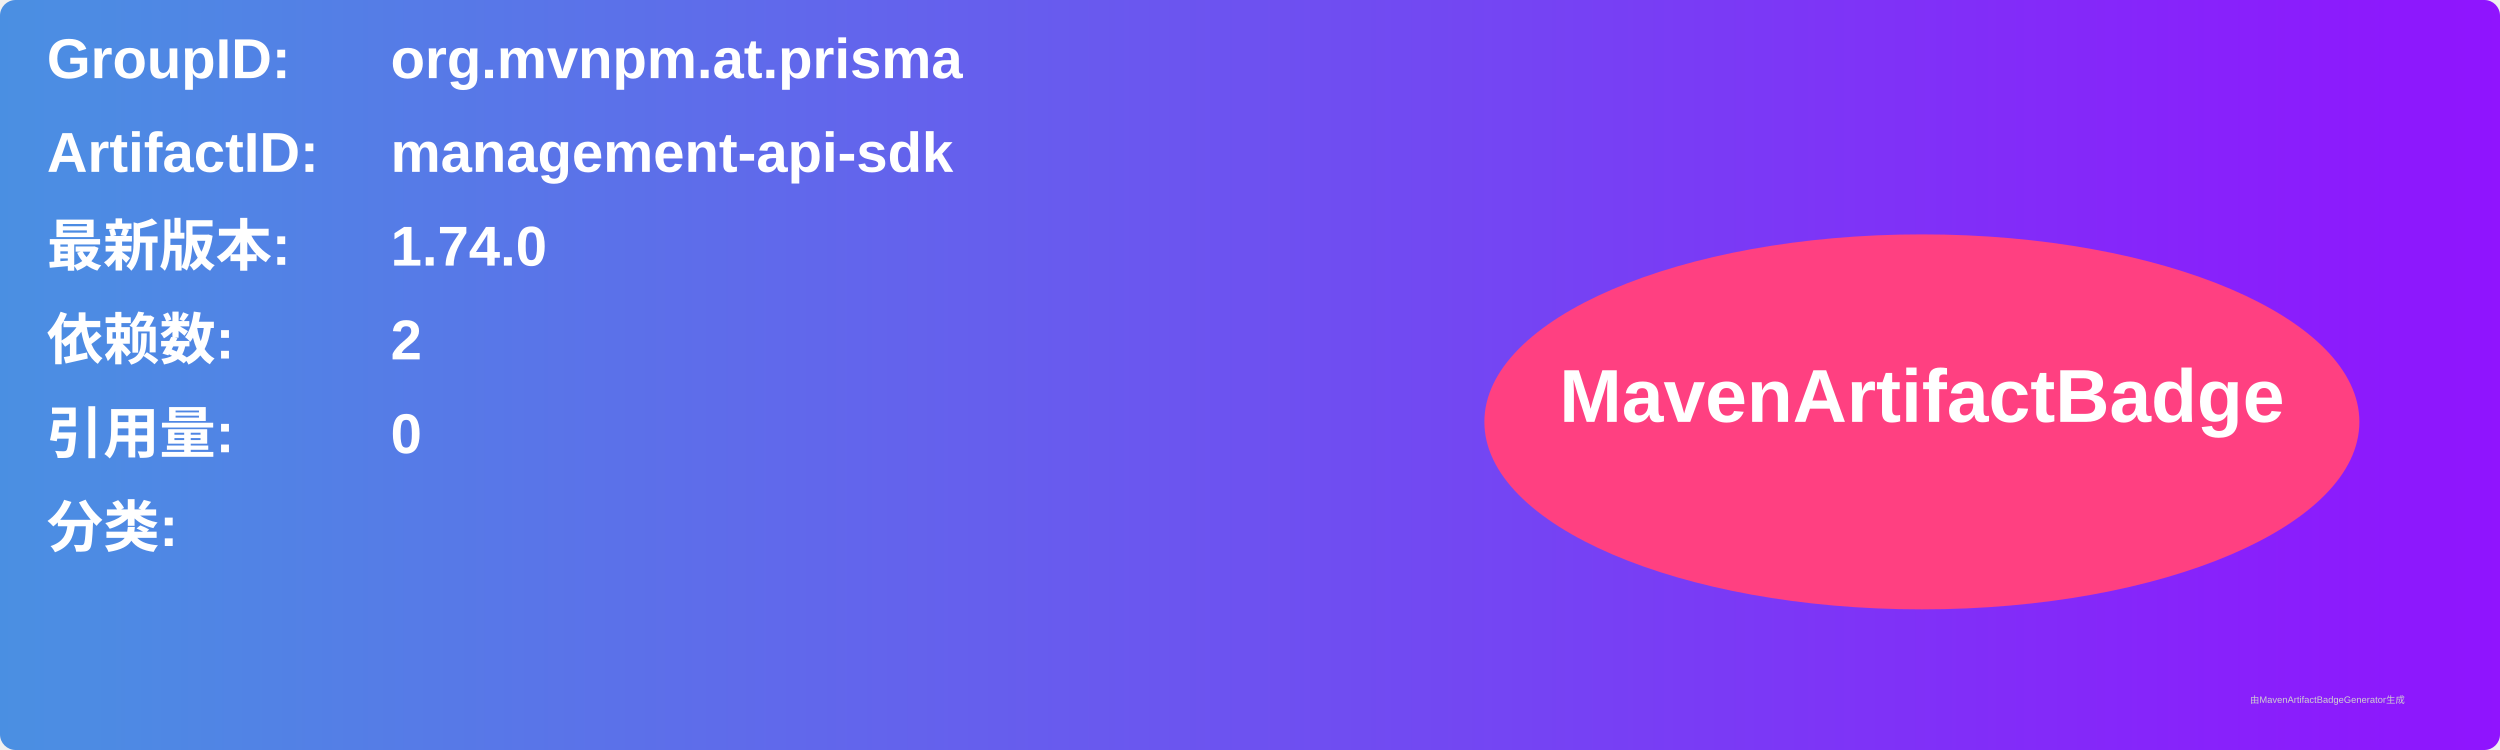
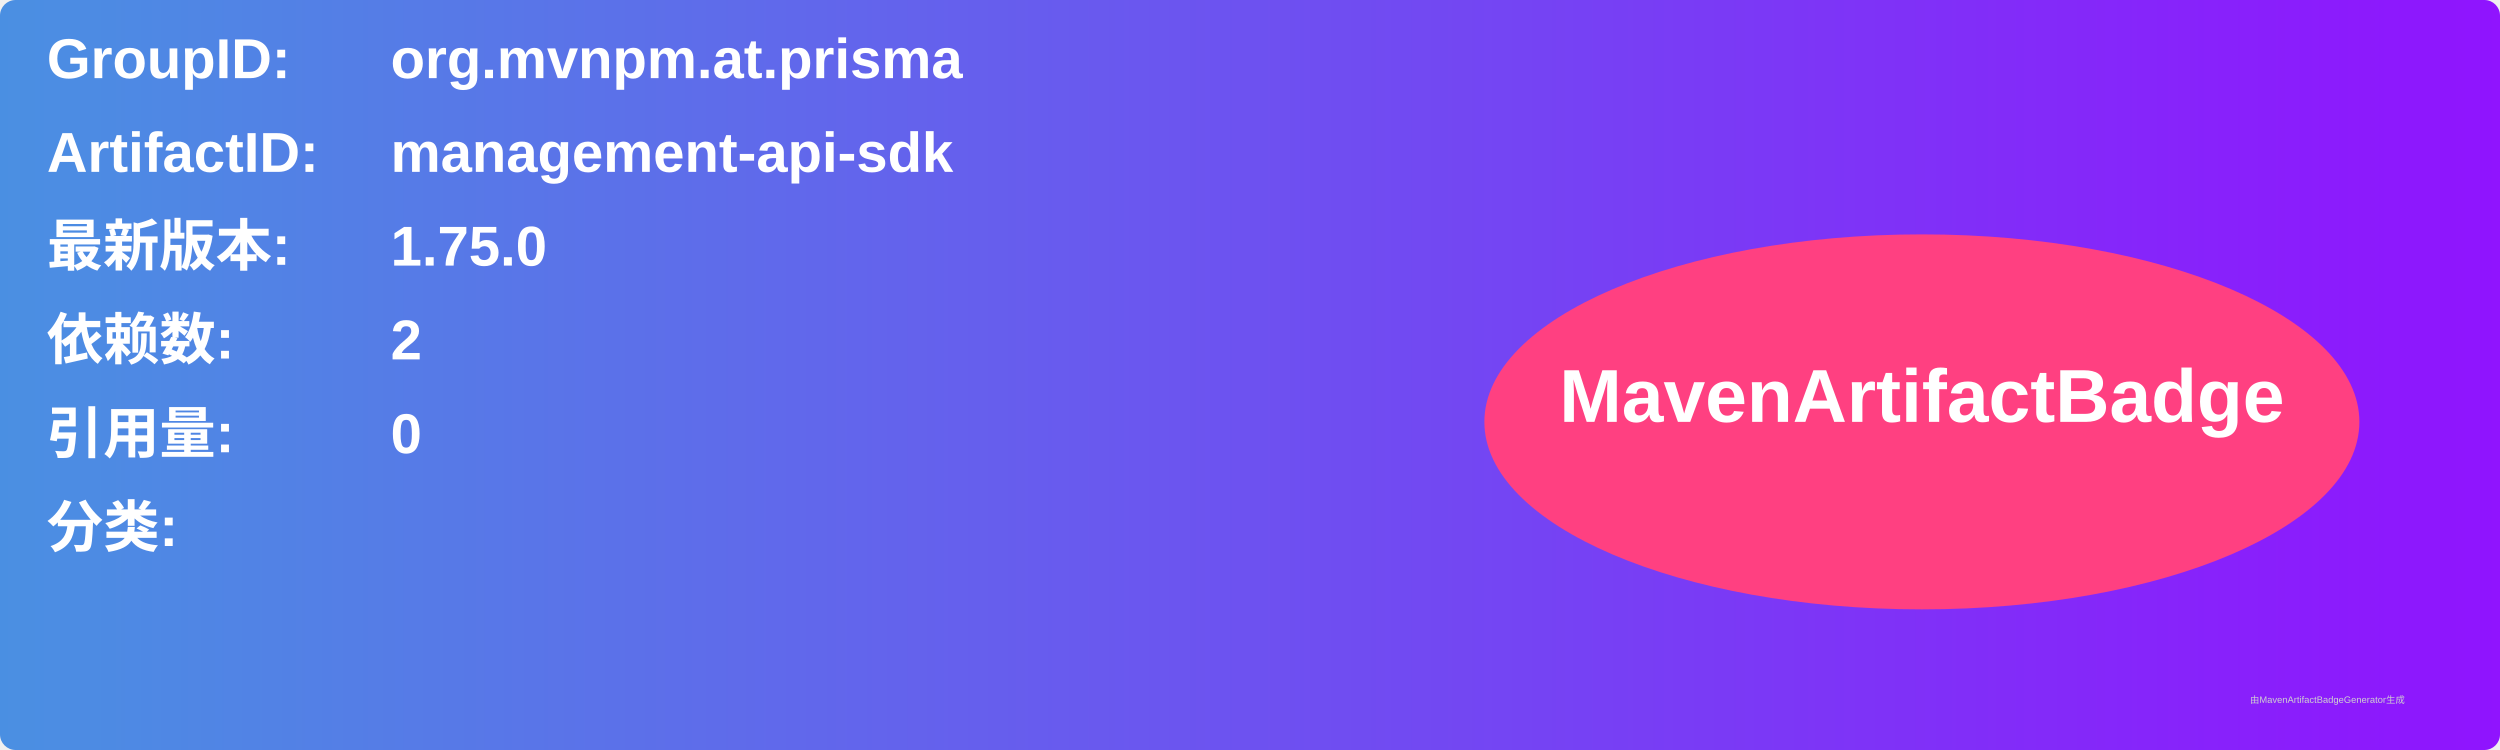
<svg xmlns="http://www.w3.org/2000/svg" width="800" height="240" viewBox="0 0 800 240">
  <linearGradient id="grad" x1="0%" y1="0%" x2="100%" y2="0%">
    <stop offset="0%" stop-color="#4a90e2" />
    <stop offset="100%" stop-color="#9013fe" />
  </linearGradient>
  <rect width="100%" height="100%" rx="5" ry="5" fill="url(#grad)" />
  <g transform="translate(15, 15)">
    <text x="0" y="10" font-family="Arial" font-size="18" fill="white" font-weight="bold" width="260">GroupID:</text>
    <text x="110" y="10" font-family="Arial" font-size="18" fill="white" font-weight="bold" width="460">org.mvnpm.at.prisma</text>
    <text x="0" y="40" font-family="Arial" font-size="18" fill="white" font-weight="bold" width="260">ArtifactID:</text>
    <text x="110" y="40" font-family="Arial" font-size="18" fill="white" font-weight="bold" width="460">management-api-sdk</text>
    <text x="0" y="70" font-family="Arial" font-size="18" fill="white" font-weight="bold">最新版本:</text>
    <text x="110" y="70" font-family="Arial" font-size="18" fill="white" font-weight="bold">
-       <tspan font-weight="bold">1.74.0</tspan>
+       <tspan font-weight="bold">1.75.0</tspan>
    </text>
    <text x="0" y="100" font-family="Arial" font-size="18" fill="white" font-weight="bold">依赖数: </text>
    <text x="110" y="100" font-family="Arial" font-size="18" fill="white">
      <tspan font-weight="bold">2</tspan>
    </text>
    <text x="0" y="130" font-family="Arial" font-size="18" fill="white" font-weight="bold">引用量: </text>
    <text x="110" y="130" font-family="Arial" font-size="18" fill="white">
      <tspan font-weight="bold">0</tspan>
    </text>
    <text x="0" y="160" font-family="Arial" font-size="18" fill="white" font-weight="bold">分类:</text>
    <text x="10" y="190" font-family="Arial" font-size="10" fill="white">
      <tspan font-weight="bold" />
    </text>
    <ellipse cx="600" cy="120" rx="140" ry="60" fill="#ff4081" />
    <text x="600" y="120" text-anchor="middle" font-family="Arial" font-size="24" fill="white" font-weight="bold">MavenArtifactBadge</text>
  </g>
  <text x="720" y="225" font-family="Arial" font-size="3" fill="#d0d0d0">由MavenArtifactBadgeGenerator生成</text>
</svg>
